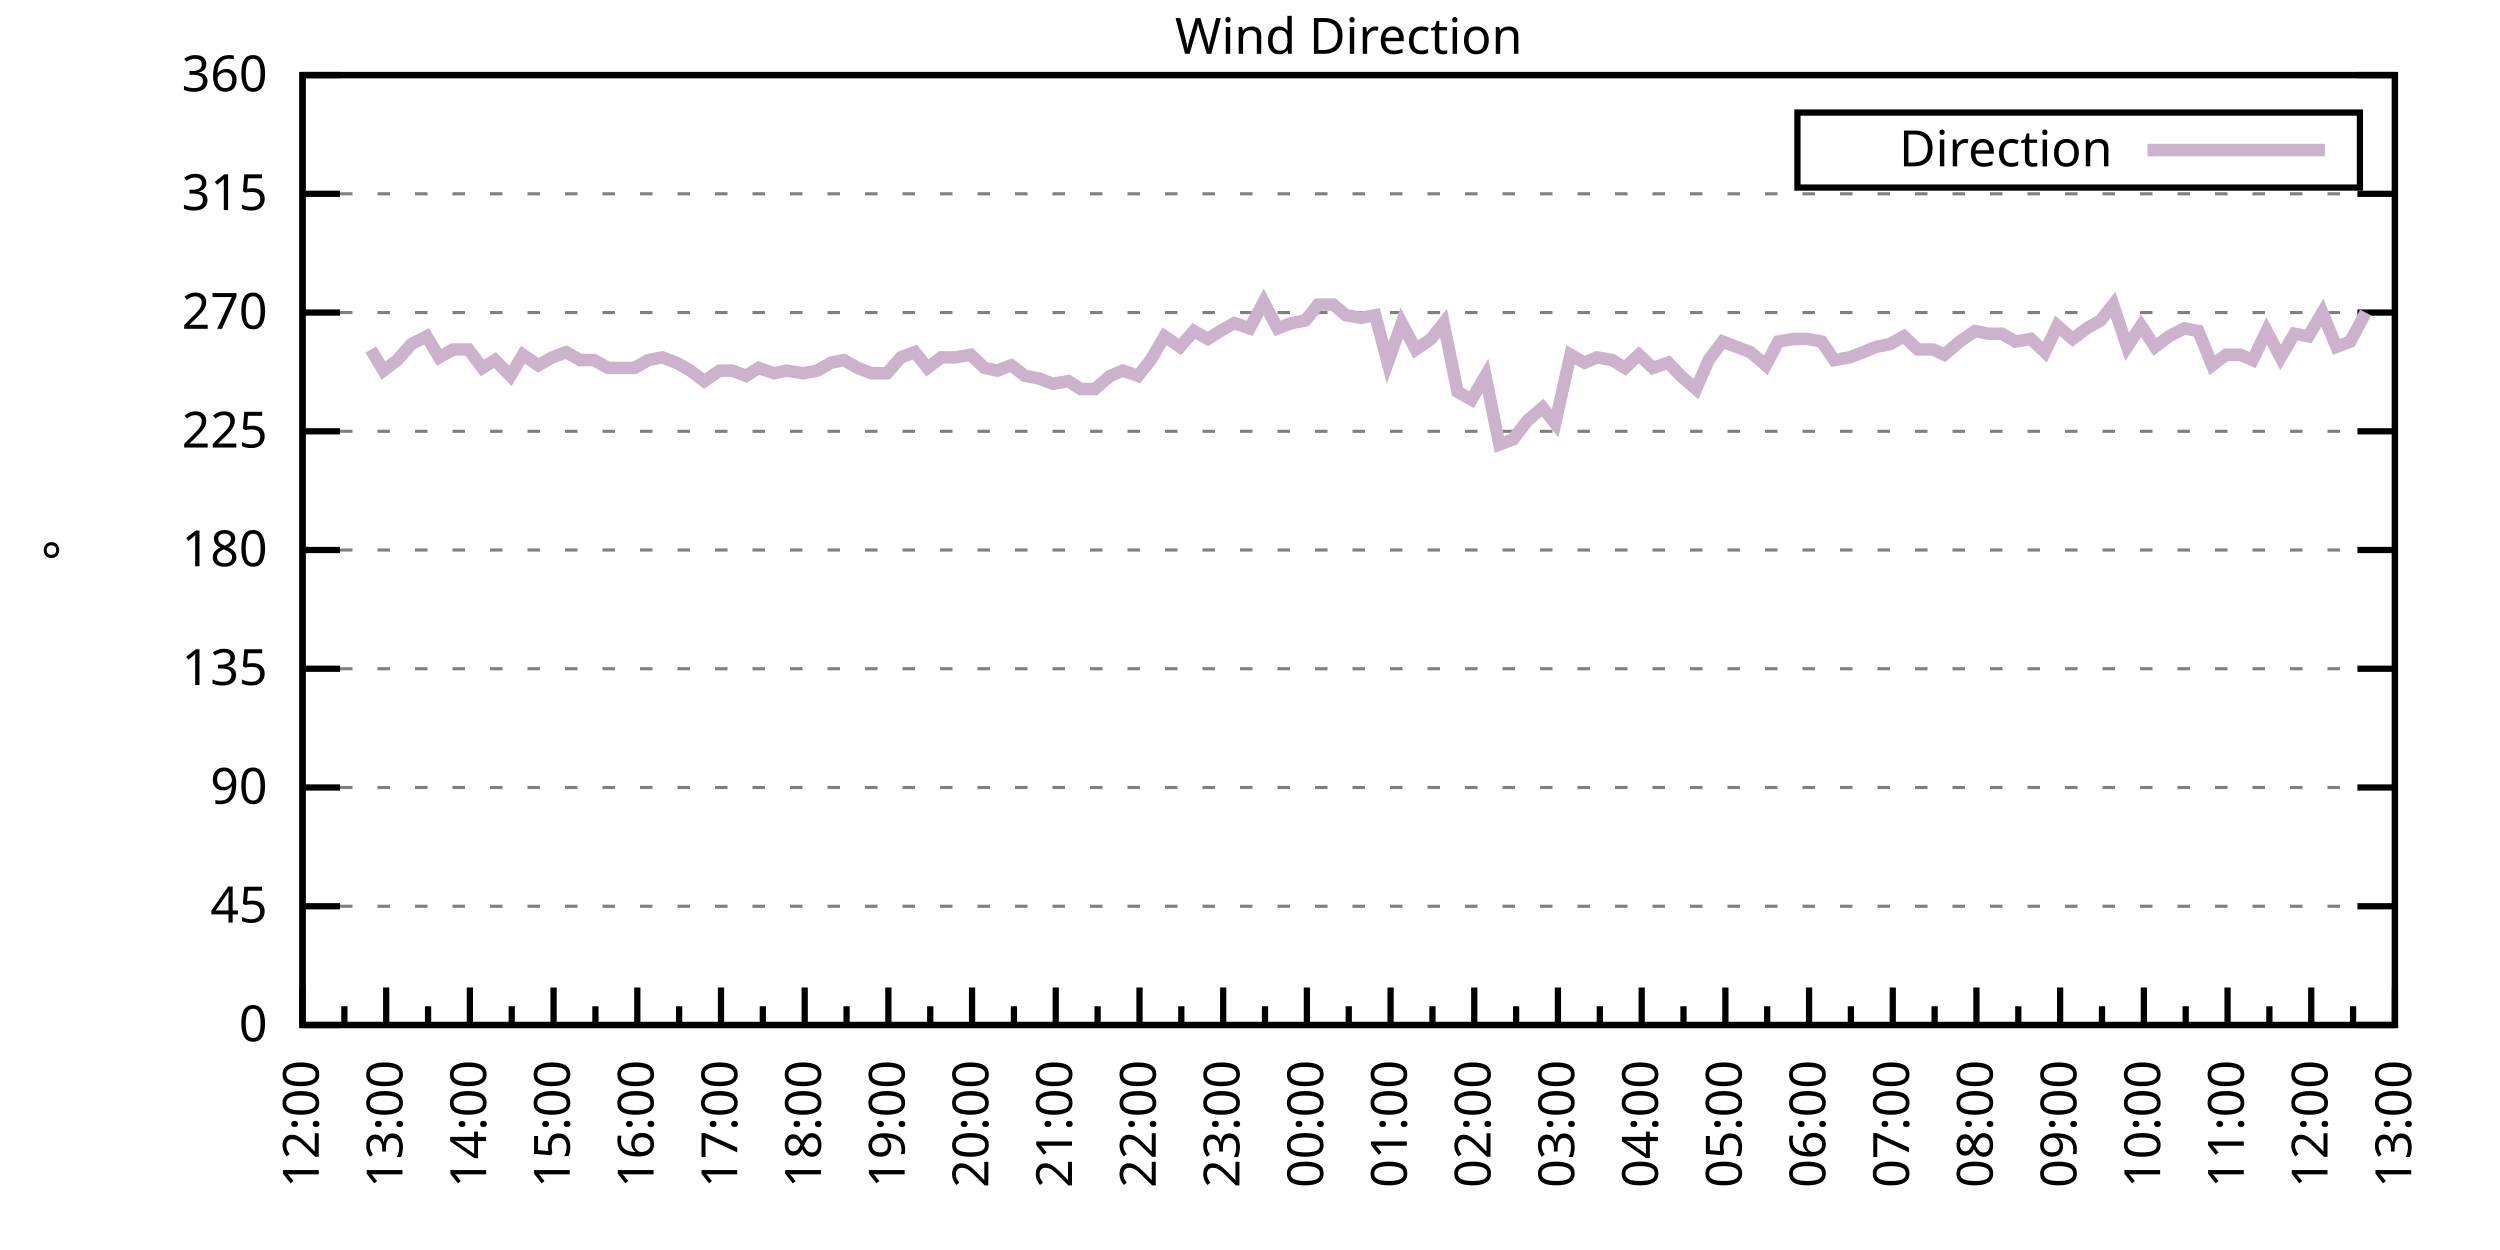
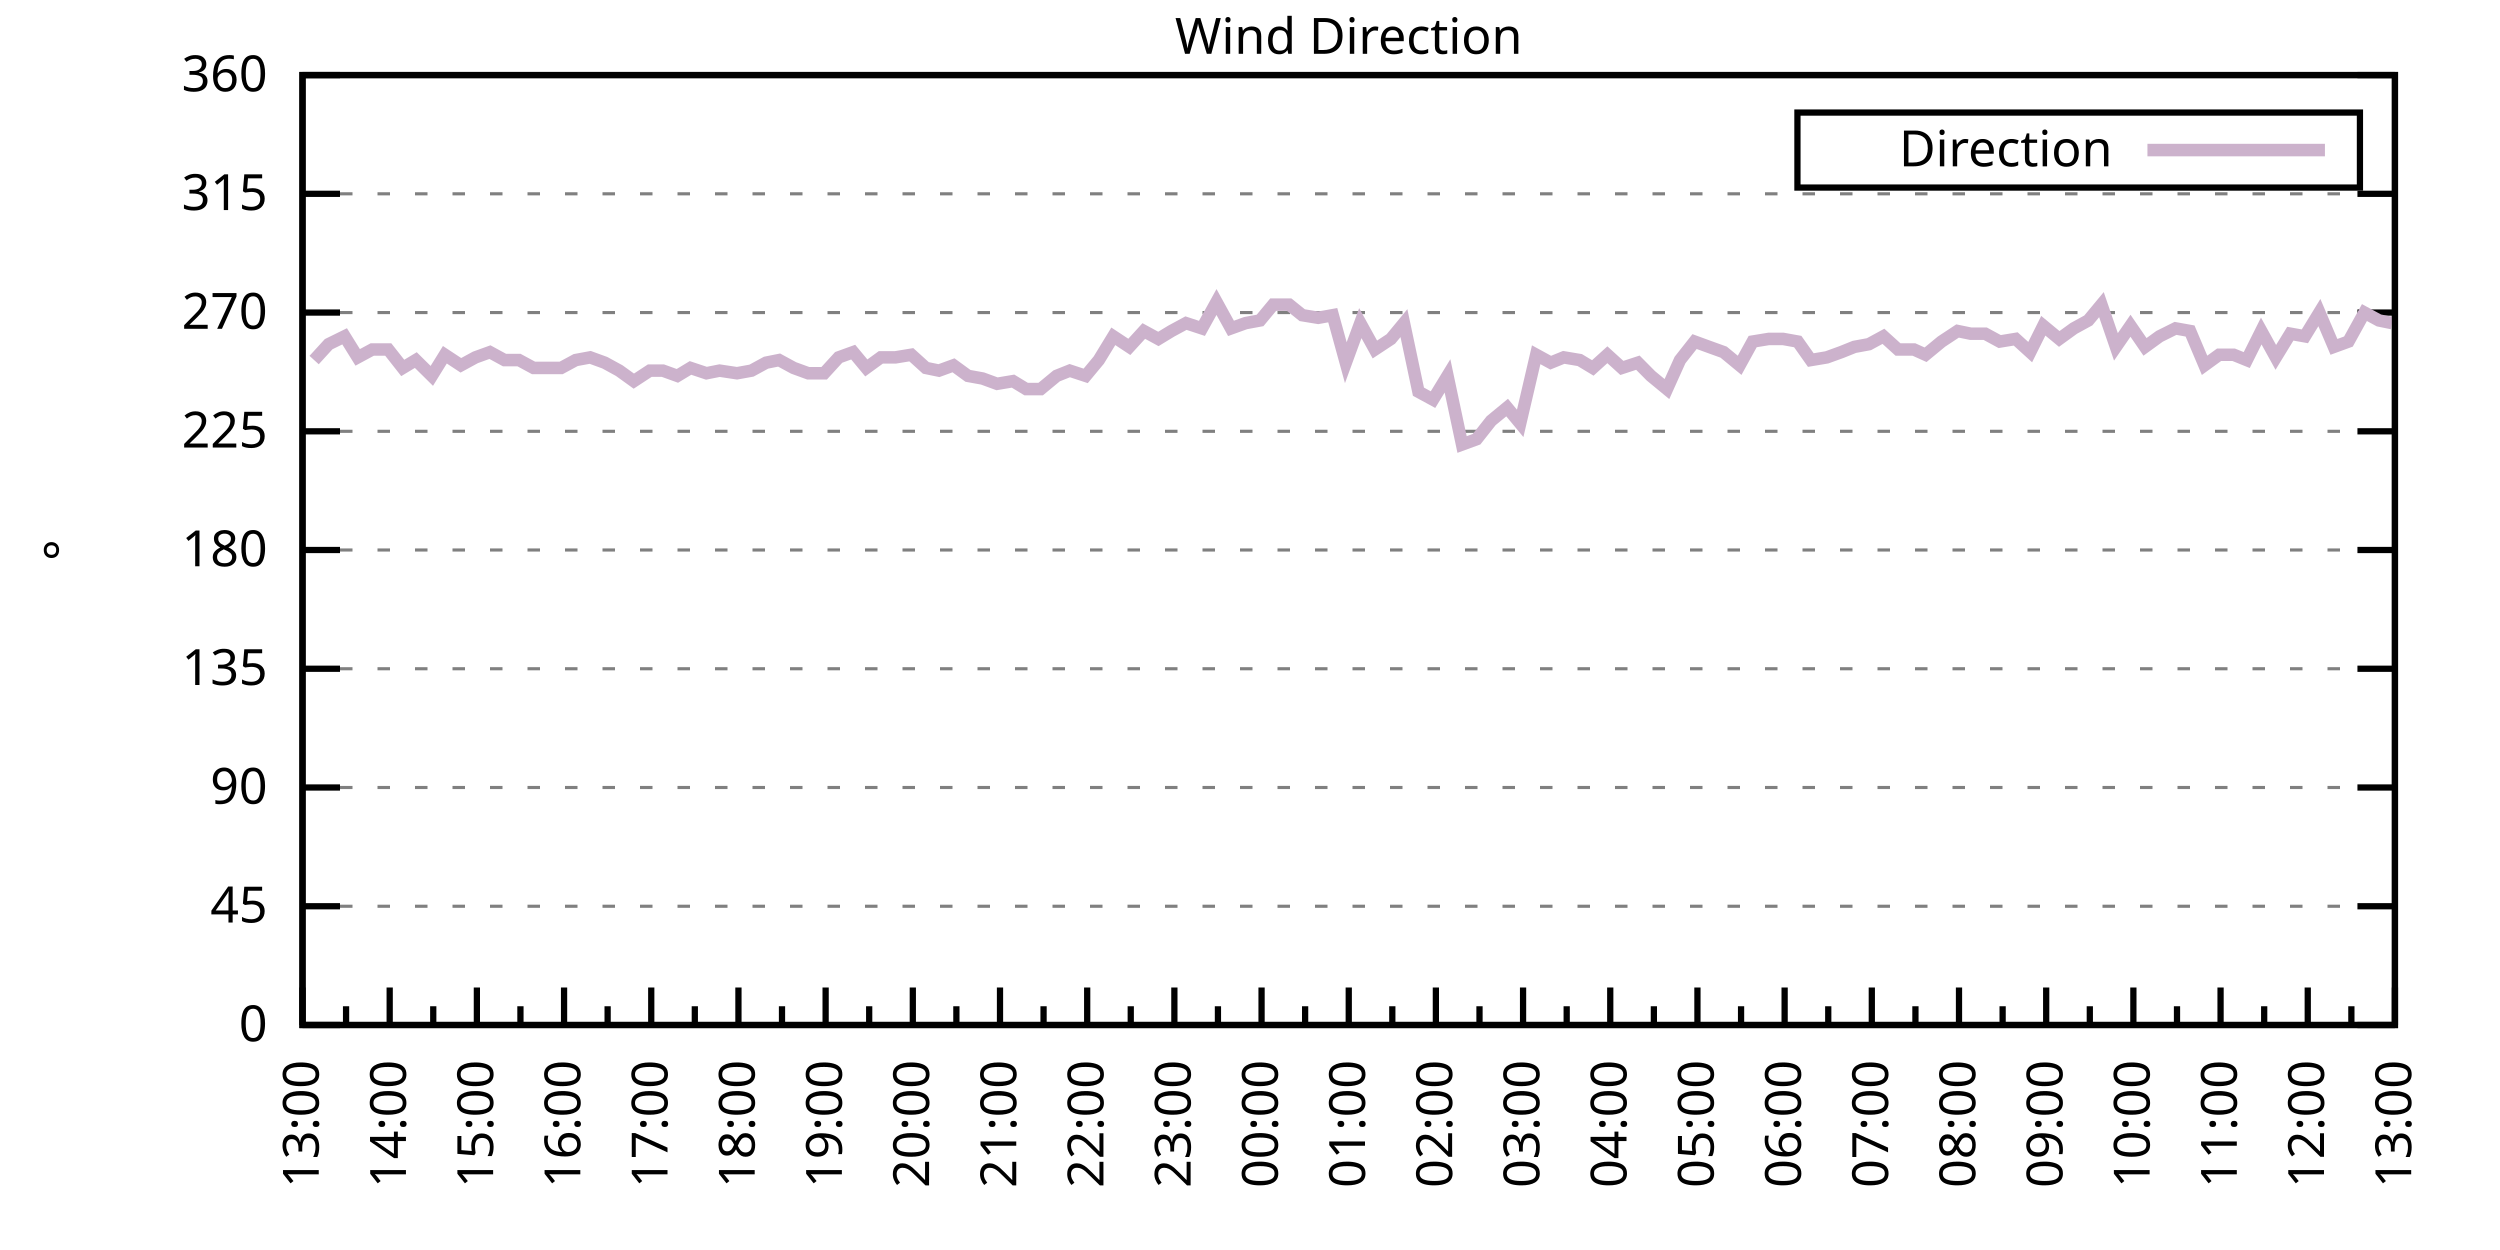
<svg xmlns="http://www.w3.org/2000/svg" xmlns:xlink="http://www.w3.org/1999/xlink" width="400" height="200" viewBox="0 0 400 200">
  <g id="gnuplot_canvas">
    <rect x="0" y="0" width="400" height="200" fill="none" />
    <defs>
      <circle id="gpDot" r="0.5" stroke-width="0.5" stroke="currentColor" />
      <path id="gpPt0" stroke-width="0.333" stroke="currentColor" d="M-1,0 h2 M0,-1 v2" />
      <path id="gpPt1" stroke-width="0.333" stroke="currentColor" d="M-1,-1 L1,1 M1,-1 L-1,1" />
      <path id="gpPt2" stroke-width="0.333" stroke="currentColor" d="M-1,0 L1,0 M0,-1 L0,1 M-1,-1 L1,1 M-1,1 L1,-1" />
      <rect id="gpPt3" stroke-width="0.333" stroke="currentColor" x="-1" y="-1" width="2" height="2" />
      <rect id="gpPt4" stroke-width="0.333" stroke="currentColor" fill="currentColor" x="-1" y="-1" width="2" height="2" />
      <circle id="gpPt5" stroke-width="0.333" stroke="currentColor" cx="0" cy="0" r="1" />
      <use xlink:href="#gpPt5" id="gpPt6" fill="currentColor" stroke="none" />
      <path id="gpPt7" stroke-width="0.333" stroke="currentColor" d="M0,-1.33 L-1.33,0.67 L1.33,0.67 z" />
      <use xlink:href="#gpPt7" id="gpPt8" fill="currentColor" stroke="none" />
      <use xlink:href="#gpPt7" id="gpPt9" stroke="currentColor" transform="rotate(180)" />
      <use xlink:href="#gpPt9" id="gpPt10" fill="currentColor" stroke="none" />
      <use xlink:href="#gpPt3" id="gpPt11" stroke="currentColor" transform="rotate(45)" />
      <use xlink:href="#gpPt11" id="gpPt12" fill="currentColor" stroke="none" />
      <path id="gpPt13" stroke-width="0.333" stroke="currentColor" d="M0,1.330 L1.265,0.411 L0.782,-1.067 L-0.782,-1.076 L-1.265,0.411 z" />
      <use xlink:href="#gpPt13" id="gpPt14" fill="currentColor" stroke="none" />
      <filter id="textbox" filterUnits="objectBoundingBox" x="0" y="0" height="1" width="1">
        <feFlood flood-color="white" flood-opacity="1" result="bgnd" />
        <feComposite in="SourceGraphic" in2="bgnd" operator="atop" />
      </filter>
      <filter id="greybox" filterUnits="objectBoundingBox" x="0" y="0" height="1" width="1">
        <feFlood flood-color="lightgrey" flood-opacity="1" result="grey" />
        <feComposite in="SourceGraphic" in2="grey" operator="atop" />
      </filter>
    </defs>
    <g fill="none" color="white" stroke="currentColor" stroke-width="1.00" stroke-linecap="butt" stroke-linejoin="miter">
</g>
    <g fill="none" color="black" stroke="currentColor" stroke-width="1.00" stroke-linecap="butt" stroke-linejoin="miter">
      <g stroke="none" shape-rendering="crispEdges">
        <polygon fill="rgb(255, 255, 255)" points="48.40,164.00 383.18,164.00 383.18,12.02 48.40,12.02 " />
      </g>
    </g>
    <g fill="none" color="black" stroke="currentColor" stroke-width="1.00" stroke-linecap="butt" stroke-linejoin="miter">
</g>
    <g fill="none" color="black" stroke="black" stroke-width="0.50" stroke-linecap="butt" stroke-linejoin="miter">
</g>
    <g fill="none" color="gray" stroke="currentColor" stroke-width="0.50" stroke-linecap="butt" stroke-linejoin="miter">
      <path stroke="gray" stroke-dasharray="2,4" class="gridline" d="M48.40,164.00 L383.19,164.00  " />
    </g>
    <g fill="none" color="gray" stroke="gray" stroke-width="1.00" stroke-linecap="butt" stroke-linejoin="miter">
</g>
    <g fill="none" color="black" stroke="currentColor" stroke-width="1.00" stroke-linecap="butt" stroke-linejoin="miter">
      <path stroke="black" d="M48.40,164.00 L54.40,164.00 M383.19,164.00 L377.19,164.00  " />
      <g transform="translate(42.80,166.60)" stroke="none" fill="black" font-family="Sans" font-size="8.00" text-anchor="end">
        <text>
          <tspan font-family="Sans"> 0</tspan>
        </text>
      </g>
    </g>
    <g fill="none" color="black" stroke="currentColor" stroke-width="1.00" stroke-linecap="butt" stroke-linejoin="miter">
</g>
    <g fill="none" color="black" stroke="black" stroke-width="0.50" stroke-linecap="butt" stroke-linejoin="miter">
</g>
    <g fill="none" color="gray" stroke="currentColor" stroke-width="0.50" stroke-linecap="butt" stroke-linejoin="miter">
      <path stroke="gray" stroke-dasharray="2,4" class="gridline" d="M48.40,145.00 L383.19,145.00  " />
    </g>
    <g fill="none" color="gray" stroke="gray" stroke-width="1.00" stroke-linecap="butt" stroke-linejoin="miter">
</g>
    <g fill="none" color="black" stroke="currentColor" stroke-width="1.00" stroke-linecap="butt" stroke-linejoin="miter">
      <path stroke="black" d="M48.40,145.00 L54.40,145.00 M383.19,145.00 L377.19,145.00  " />
      <g transform="translate(42.80,147.60)" stroke="none" fill="black" font-family="Sans" font-size="8.00" text-anchor="end">
        <text>
          <tspan font-family="Sans"> 45</tspan>
        </text>
      </g>
    </g>
    <g fill="none" color="black" stroke="currentColor" stroke-width="1.00" stroke-linecap="butt" stroke-linejoin="miter">
</g>
    <g fill="none" color="black" stroke="black" stroke-width="0.50" stroke-linecap="butt" stroke-linejoin="miter">
</g>
    <g fill="none" color="gray" stroke="currentColor" stroke-width="0.50" stroke-linecap="butt" stroke-linejoin="miter">
      <path stroke="gray" stroke-dasharray="2,4" class="gridline" d="M48.40,126.00 L383.19,126.00  " />
    </g>
    <g fill="none" color="gray" stroke="gray" stroke-width="1.00" stroke-linecap="butt" stroke-linejoin="miter">
</g>
    <g fill="none" color="black" stroke="currentColor" stroke-width="1.00" stroke-linecap="butt" stroke-linejoin="miter">
      <path stroke="black" d="M48.40,126.00 L54.40,126.00 M383.19,126.00 L377.19,126.00  " />
      <g transform="translate(42.80,128.60)" stroke="none" fill="black" font-family="Sans" font-size="8.00" text-anchor="end">
        <text>
          <tspan font-family="Sans"> 90</tspan>
        </text>
      </g>
    </g>
    <g fill="none" color="black" stroke="currentColor" stroke-width="1.00" stroke-linecap="butt" stroke-linejoin="miter">
</g>
    <g fill="none" color="black" stroke="black" stroke-width="0.50" stroke-linecap="butt" stroke-linejoin="miter">
</g>
    <g fill="none" color="gray" stroke="currentColor" stroke-width="0.50" stroke-linecap="butt" stroke-linejoin="miter">
      <path stroke="gray" stroke-dasharray="2,4" class="gridline" d="M48.40,107.00 L383.19,107.00  " />
    </g>
    <g fill="none" color="gray" stroke="gray" stroke-width="1.00" stroke-linecap="butt" stroke-linejoin="miter">
</g>
    <g fill="none" color="black" stroke="currentColor" stroke-width="1.00" stroke-linecap="butt" stroke-linejoin="miter">
      <path stroke="black" d="M48.40,107.00 L54.40,107.00 M383.19,107.00 L377.19,107.00  " />
      <g transform="translate(42.80,109.60)" stroke="none" fill="black" font-family="Sans" font-size="8.00" text-anchor="end">
        <text>
          <tspan font-family="Sans"> 135</tspan>
        </text>
      </g>
    </g>
    <g fill="none" color="black" stroke="currentColor" stroke-width="1.00" stroke-linecap="butt" stroke-linejoin="miter">
</g>
    <g fill="none" color="black" stroke="black" stroke-width="0.50" stroke-linecap="butt" stroke-linejoin="miter">
</g>
    <g fill="none" color="gray" stroke="currentColor" stroke-width="0.50" stroke-linecap="butt" stroke-linejoin="miter">
      <path stroke="gray" stroke-dasharray="2,4" class="gridline" d="M48.40,88.00 L383.19,88.00  " />
    </g>
    <g fill="none" color="gray" stroke="gray" stroke-width="1.00" stroke-linecap="butt" stroke-linejoin="miter">
</g>
    <g fill="none" color="black" stroke="currentColor" stroke-width="1.00" stroke-linecap="butt" stroke-linejoin="miter">
      <path stroke="black" d="M48.40,88.00 L54.40,88.00 M383.19,88.00 L377.19,88.00  " />
      <g transform="translate(42.80,90.60)" stroke="none" fill="black" font-family="Sans" font-size="8.00" text-anchor="end">
        <text>
          <tspan font-family="Sans"> 180</tspan>
        </text>
      </g>
    </g>
    <g fill="none" color="black" stroke="currentColor" stroke-width="1.00" stroke-linecap="butt" stroke-linejoin="miter">
</g>
    <g fill="none" color="black" stroke="black" stroke-width="0.50" stroke-linecap="butt" stroke-linejoin="miter">
</g>
    <g fill="none" color="gray" stroke="currentColor" stroke-width="0.50" stroke-linecap="butt" stroke-linejoin="miter">
      <path stroke="gray" stroke-dasharray="2,4" class="gridline" d="M48.40,69.01 L383.19,69.01  " />
    </g>
    <g fill="none" color="gray" stroke="gray" stroke-width="1.00" stroke-linecap="butt" stroke-linejoin="miter">
</g>
    <g fill="none" color="black" stroke="currentColor" stroke-width="1.00" stroke-linecap="butt" stroke-linejoin="miter">
      <path stroke="black" d="M48.40,69.01 L54.40,69.01 M383.19,69.01 L377.19,69.01  " />
      <g transform="translate(42.80,71.61)" stroke="none" fill="black" font-family="Sans" font-size="8.00" text-anchor="end">
        <text>
          <tspan font-family="Sans"> 225</tspan>
        </text>
      </g>
    </g>
    <g fill="none" color="black" stroke="currentColor" stroke-width="1.00" stroke-linecap="butt" stroke-linejoin="miter">
</g>
    <g fill="none" color="black" stroke="black" stroke-width="0.50" stroke-linecap="butt" stroke-linejoin="miter">
</g>
    <g fill="none" color="gray" stroke="currentColor" stroke-width="0.50" stroke-linecap="butt" stroke-linejoin="miter">
      <path stroke="gray" stroke-dasharray="2,4" class="gridline" d="M48.40,50.01 L383.19,50.01  " />
    </g>
    <g fill="none" color="gray" stroke="gray" stroke-width="1.00" stroke-linecap="butt" stroke-linejoin="miter">
</g>
    <g fill="none" color="black" stroke="currentColor" stroke-width="1.00" stroke-linecap="butt" stroke-linejoin="miter">
      <path stroke="black" d="M48.40,50.01 L54.40,50.01 M383.19,50.01 L377.19,50.01  " />
      <g transform="translate(42.80,52.61)" stroke="none" fill="black" font-family="Sans" font-size="8.00" text-anchor="end">
        <text>
          <tspan font-family="Sans"> 270</tspan>
        </text>
      </g>
    </g>
    <g fill="none" color="black" stroke="currentColor" stroke-width="1.00" stroke-linecap="butt" stroke-linejoin="miter">
</g>
    <g fill="none" color="black" stroke="black" stroke-width="0.50" stroke-linecap="butt" stroke-linejoin="miter">
</g>
    <g fill="none" color="gray" stroke="currentColor" stroke-width="0.50" stroke-linecap="butt" stroke-linejoin="miter">
      <path stroke="gray" stroke-dasharray="2,4" class="gridline" d="M48.40,31.01 L383.19,31.01  " />
    </g>
    <g fill="none" color="gray" stroke="gray" stroke-width="1.00" stroke-linecap="butt" stroke-linejoin="miter">
</g>
    <g fill="none" color="black" stroke="currentColor" stroke-width="1.00" stroke-linecap="butt" stroke-linejoin="miter">
      <path stroke="black" d="M48.40,31.01 L54.40,31.01 M383.19,31.01 L377.19,31.01  " />
      <g transform="translate(42.80,33.61)" stroke="none" fill="black" font-family="Sans" font-size="8.00" text-anchor="end">
        <text>
          <tspan font-family="Sans"> 315</tspan>
        </text>
      </g>
    </g>
    <g fill="none" color="black" stroke="currentColor" stroke-width="1.00" stroke-linecap="butt" stroke-linejoin="miter">
</g>
    <g fill="none" color="black" stroke="black" stroke-width="0.50" stroke-linecap="butt" stroke-linejoin="miter">
</g>
    <g fill="none" color="gray" stroke="currentColor" stroke-width="0.50" stroke-linecap="butt" stroke-linejoin="miter">
      <path stroke="gray" stroke-dasharray="2,4" class="gridline" d="M48.40,12.01 L383.19,12.01  " />
    </g>
    <g fill="none" color="gray" stroke="gray" stroke-width="1.00" stroke-linecap="butt" stroke-linejoin="miter">
</g>
    <g fill="none" color="black" stroke="currentColor" stroke-width="1.00" stroke-linecap="butt" stroke-linejoin="miter">
      <path stroke="black" d="M48.40,12.01 L54.40,12.01 M383.19,12.01 L377.19,12.01  " />
      <g transform="translate(42.80,14.61)" stroke="none" fill="black" font-family="Sans" font-size="8.00" text-anchor="end">
        <text>
          <tspan font-family="Sans"> 360</tspan>
        </text>
      </g>
    </g>
    <g fill="none" color="black" stroke="currentColor" stroke-width="1.00" stroke-linecap="butt" stroke-linejoin="miter">
      <path stroke="black" d="M48.40,164.00 L48.40,158.00  " />
      <g transform="translate(51.00,169.60) rotate(270)" stroke="none" fill="black" font-family="Sans" font-size="8.00" text-anchor="end">
        <text>
+           <tspan font-family="Sans">13:00</tspan>
+         </text>
+       </g>
+     </g>
+     <g fill="none" color="black" stroke="currentColor" stroke-width="1.00" stroke-linecap="butt" stroke-linejoin="miter">
+       <path stroke="black" d="M55.37,164.00 L55.37,161.00 M62.35,164.00 L62.35,158.00  " />
+       <g transform="translate(64.95,169.60) rotate(270)" stroke="none" fill="black" font-family="Sans" font-size="8.00" text-anchor="end">
+         <text>
+           <tspan font-family="Sans">14:00</tspan>
+         </text>
+       </g>
+     </g>
+     <g fill="none" color="black" stroke="currentColor" stroke-width="1.00" stroke-linecap="butt" stroke-linejoin="miter">
+       <path stroke="black" d="M69.32,164.00 L69.32,161.00 M76.30,164.00 L76.30,158.00  " />
+       <g transform="translate(78.90,169.60) rotate(270)" stroke="none" fill="black" font-family="Sans" font-size="8.00" text-anchor="end">
+         <text>
+           <tspan font-family="Sans">15:00</tspan>
+         </text>
+       </g>
+     </g>
+     <g fill="none" color="black" stroke="currentColor" stroke-width="1.00" stroke-linecap="butt" stroke-linejoin="miter">
+       <path stroke="black" d="M83.27,164.00 L83.27,161.00 M90.25,164.00 L90.25,158.00  " />
+       <g transform="translate(92.85,169.60) rotate(270)" stroke="none" fill="black" font-family="Sans" font-size="8.00" text-anchor="end">
+         <text>
+           <tspan font-family="Sans">16:00</tspan>
+         </text>
+       </g>
+     </g>
+     <g fill="none" color="black" stroke="currentColor" stroke-width="1.00" stroke-linecap="butt" stroke-linejoin="miter">
+       <path stroke="black" d="M97.22,164.00 L97.22,161.00 M104.20,164.00 L104.20,158.00  " />
+       <g transform="translate(106.80,169.60) rotate(270)" stroke="none" fill="black" font-family="Sans" font-size="8.00" text-anchor="end">
+         <text>
+           <tspan font-family="Sans">17:00</tspan>
+         </text>
+       </g>
+     </g>
+     <g fill="none" color="black" stroke="currentColor" stroke-width="1.00" stroke-linecap="butt" stroke-linejoin="miter">
+       <path stroke="black" d="M111.17,164.00 L111.17,161.00 M118.15,164.00 L118.15,158.00  " />
+       <g transform="translate(120.75,169.60) rotate(270)" stroke="none" fill="black" font-family="Sans" font-size="8.00" text-anchor="end">
+         <text>
+           <tspan font-family="Sans">18:00</tspan>
+         </text>
+       </g>
+     </g>
+     <g fill="none" color="black" stroke="currentColor" stroke-width="1.00" stroke-linecap="butt" stroke-linejoin="miter">
+       <path stroke="black" d="M125.12,164.00 L125.12,161.00 M132.10,164.00 L132.10,158.00  " />
+       <g transform="translate(134.70,169.60) rotate(270)" stroke="none" fill="black" font-family="Sans" font-size="8.00" text-anchor="end">
+         <text>
+           <tspan font-family="Sans">19:00</tspan>
+         </text>
+       </g>
+     </g>
+     <g fill="none" color="black" stroke="currentColor" stroke-width="1.00" stroke-linecap="butt" stroke-linejoin="miter">
+       <path stroke="black" d="M139.07,164.00 L139.07,161.00 M146.05,164.00 L146.05,158.00  " />
+       <g transform="translate(148.65,169.60) rotate(270)" stroke="none" fill="black" font-family="Sans" font-size="8.00" text-anchor="end">
+         <text>
+           <tspan font-family="Sans">20:00</tspan>
+         </text>
+       </g>
+     </g>
+     <g fill="none" color="black" stroke="currentColor" stroke-width="1.00" stroke-linecap="butt" stroke-linejoin="miter">
+       <path stroke="black" d="M153.02,164.00 L153.02,161.00 M160.00,164.00 L160.00,158.00  " />
+       <g transform="translate(162.60,169.60) rotate(270)" stroke="none" fill="black" font-family="Sans" font-size="8.00" text-anchor="end">
+         <text>
+           <tspan font-family="Sans">21:00</tspan>
+         </text>
+       </g>
+     </g>
+     <g fill="none" color="black" stroke="currentColor" stroke-width="1.00" stroke-linecap="butt" stroke-linejoin="miter">
+       <path stroke="black" d="M166.97,164.00 L166.97,161.00 M173.95,164.00 L173.95,158.00  " />
+       <g transform="translate(176.55,169.60) rotate(270)" stroke="none" fill="black" font-family="Sans" font-size="8.00" text-anchor="end">
+         <text>
+           <tspan font-family="Sans">22:00</tspan>
+         </text>
+       </g>
+     </g>
+     <g fill="none" color="black" stroke="currentColor" stroke-width="1.00" stroke-linecap="butt" stroke-linejoin="miter">
+       <path stroke="black" d="M180.92,164.00 L180.92,161.00 M187.90,164.00 L187.90,158.00  " />
+       <g transform="translate(190.50,169.60) rotate(270)" stroke="none" fill="black" font-family="Sans" font-size="8.00" text-anchor="end">
+         <text>
+           <tspan font-family="Sans">23:00</tspan>
+         </text>
+       </g>
+     </g>
+     <g fill="none" color="black" stroke="currentColor" stroke-width="1.00" stroke-linecap="butt" stroke-linejoin="miter">
+       <path stroke="black" d="M194.87,164.00 L194.87,161.00 M201.85,164.00 L201.85,158.00  " />
+       <g transform="translate(204.45,169.60) rotate(270)" stroke="none" fill="black" font-family="Sans" font-size="8.00" text-anchor="end">
+         <text>
+           <tspan font-family="Sans">00:00</tspan>
+         </text>
+       </g>
+     </g>
+     <g fill="none" color="black" stroke="currentColor" stroke-width="1.00" stroke-linecap="butt" stroke-linejoin="miter">
+       <path stroke="black" d="M208.82,164.00 L208.82,161.00 M215.80,164.00 L215.80,158.00  " />
+       <g transform="translate(218.40,169.60) rotate(270)" stroke="none" fill="black" font-family="Sans" font-size="8.00" text-anchor="end">
+         <text>
+           <tspan font-family="Sans">01:00</tspan>
+         </text>
+       </g>
+     </g>
+     <g fill="none" color="black" stroke="currentColor" stroke-width="1.00" stroke-linecap="butt" stroke-linejoin="miter">
+       <path stroke="black" d="M222.77,164.00 L222.77,161.00 M229.74,164.00 L229.74,158.00  " />
+       <g transform="translate(232.34,169.60) rotate(270)" stroke="none" fill="black" font-family="Sans" font-size="8.00" text-anchor="end">
+         <text>
+           <tspan font-family="Sans">02:00</tspan>
+         </text>
+       </g>
+     </g>
+     <g fill="none" color="black" stroke="currentColor" stroke-width="1.00" stroke-linecap="butt" stroke-linejoin="miter">
+       <path stroke="black" d="M236.72,164.00 L236.72,161.00 M243.69,164.00 L243.69,158.00  " />
+       <g transform="translate(246.29,169.60) rotate(270)" stroke="none" fill="black" font-family="Sans" font-size="8.00" text-anchor="end">
+         <text>
+           <tspan font-family="Sans">03:00</tspan>
+         </text>
+       </g>
+     </g>
+     <g fill="none" color="black" stroke="currentColor" stroke-width="1.00" stroke-linecap="butt" stroke-linejoin="miter">
+       <path stroke="black" d="M250.67,164.00 L250.67,161.00 M257.64,164.00 L257.64,158.00  " />
+       <g transform="translate(260.24,169.60) rotate(270)" stroke="none" fill="black" font-family="Sans" font-size="8.00" text-anchor="end">
+         <text>
+           <tspan font-family="Sans">04:00</tspan>
+         </text>
+       </g>
+     </g>
+     <g fill="none" color="black" stroke="currentColor" stroke-width="1.00" stroke-linecap="butt" stroke-linejoin="miter">
+       <path stroke="black" d="M264.62,164.00 L264.62,161.00 M271.59,164.00 L271.59,158.00  " />
+       <g transform="translate(274.19,169.60) rotate(270)" stroke="none" fill="black" font-family="Sans" font-size="8.00" text-anchor="end">
+         <text>
+           <tspan font-family="Sans">05:00</tspan>
+         </text>
+       </g>
+     </g>
+     <g fill="none" color="black" stroke="currentColor" stroke-width="1.00" stroke-linecap="butt" stroke-linejoin="miter">
+       <path stroke="black" d="M278.57,164.00 L278.57,161.00 M285.54,164.00 L285.54,158.00  " />
+       <g transform="translate(288.14,169.60) rotate(270)" stroke="none" fill="black" font-family="Sans" font-size="8.00" text-anchor="end">
+         <text>
+           <tspan font-family="Sans">06:00</tspan>
+         </text>
+       </g>
+     </g>
+     <g fill="none" color="black" stroke="currentColor" stroke-width="1.00" stroke-linecap="butt" stroke-linejoin="miter">
+       <path stroke="black" d="M292.52,164.00 L292.52,161.00 M299.49,164.00 L299.49,158.00  " />
+       <g transform="translate(302.09,169.60) rotate(270)" stroke="none" fill="black" font-family="Sans" font-size="8.00" text-anchor="end">
+         <text>
+           <tspan font-family="Sans">07:00</tspan>
+         </text>
+       </g>
+     </g>
+     <g fill="none" color="black" stroke="currentColor" stroke-width="1.00" stroke-linecap="butt" stroke-linejoin="miter">
+       <path stroke="black" d="M306.47,164.00 L306.47,161.00 M313.44,164.00 L313.44,158.00  " />
+       <g transform="translate(316.04,169.60) rotate(270)" stroke="none" fill="black" font-family="Sans" font-size="8.00" text-anchor="end">
+         <text>
+           <tspan font-family="Sans">08:00</tspan>
+         </text>
+       </g>
+     </g>
+     <g fill="none" color="black" stroke="currentColor" stroke-width="1.00" stroke-linecap="butt" stroke-linejoin="miter">
+       <path stroke="black" d="M320.42,164.00 L320.42,161.00 M327.39,164.00 L327.39,158.00  " />
+       <g transform="translate(329.99,169.60) rotate(270)" stroke="none" fill="black" font-family="Sans" font-size="8.00" text-anchor="end">
+         <text>
+           <tspan font-family="Sans">09:00</tspan>
+         </text>
+       </g>
+     </g>
+     <g fill="none" color="black" stroke="currentColor" stroke-width="1.00" stroke-linecap="butt" stroke-linejoin="miter">
+       <path stroke="black" d="M334.37,164.00 L334.37,161.00 M341.34,164.00 L341.34,158.00  " />
+       <g transform="translate(343.94,169.60) rotate(270)" stroke="none" fill="black" font-family="Sans" font-size="8.00" text-anchor="end">
+         <text>
+           <tspan font-family="Sans">10:00</tspan>
+         </text>
+       </g>
+     </g>
+     <g fill="none" color="black" stroke="currentColor" stroke-width="1.00" stroke-linecap="butt" stroke-linejoin="miter">
+       <path stroke="black" d="M348.32,164.00 L348.32,161.00 M355.29,164.00 L355.29,158.00  " />
+       <g transform="translate(357.89,169.60) rotate(270)" stroke="none" fill="black" font-family="Sans" font-size="8.00" text-anchor="end">
+         <text>
+           <tspan font-family="Sans">11:00</tspan>
+         </text>
+       </g>
+     </g>
+     <g fill="none" color="black" stroke="currentColor" stroke-width="1.00" stroke-linecap="butt" stroke-linejoin="miter">
+       <path stroke="black" d="M362.27,164.00 L362.27,161.00 M369.24,164.00 L369.24,158.00  " />
+       <g transform="translate(371.84,169.60) rotate(270)" stroke="none" fill="black" font-family="Sans" font-size="8.00" text-anchor="end">
+         <text>
          <tspan font-family="Sans">12:00</tspan>
        </text>
      </g>
    </g>
    <g fill="none" color="black" stroke="currentColor" stroke-width="1.00" stroke-linecap="butt" stroke-linejoin="miter">
-       <path stroke="black" d="M55.10,164.00 L55.10,161.00 M61.79,164.00 L61.79,158.00  " />
-       <g transform="translate(64.39,169.60) rotate(270)" stroke="none" fill="black" font-family="Sans" font-size="8.00" text-anchor="end">
-         <text>
-           <tspan font-family="Sans">13:00</tspan>
-         </text>
-       </g>
-     </g>
-     <g fill="none" color="black" stroke="currentColor" stroke-width="1.00" stroke-linecap="butt" stroke-linejoin="miter">
-       <path stroke="black" d="M68.49,164.00 L68.49,161.00 M75.18,164.00 L75.18,158.00  " />
-       <g transform="translate(77.78,169.60) rotate(270)" stroke="none" fill="black" font-family="Sans" font-size="8.00" text-anchor="end">
-         <text>
-           <tspan font-family="Sans">14:00</tspan>
-         </text>
-       </g>
-     </g>
-     <g fill="none" color="black" stroke="currentColor" stroke-width="1.00" stroke-linecap="butt" stroke-linejoin="miter">
-       <path stroke="black" d="M81.88,164.00 L81.88,161.00 M88.57,164.00 L88.57,158.00  " />
-       <g transform="translate(91.17,169.60) rotate(270)" stroke="none" fill="black" font-family="Sans" font-size="8.00" text-anchor="end">
-         <text>
-           <tspan font-family="Sans">15:00</tspan>
-         </text>
-       </g>
-     </g>
-     <g fill="none" color="black" stroke="currentColor" stroke-width="1.00" stroke-linecap="butt" stroke-linejoin="miter">
-       <path stroke="black" d="M95.27,164.00 L95.27,161.00 M101.97,164.00 L101.97,158.00  " />
-       <g transform="translate(104.57,169.60) rotate(270)" stroke="none" fill="black" font-family="Sans" font-size="8.00" text-anchor="end">
-         <text>
-           <tspan font-family="Sans">16:00</tspan>
-         </text>
-       </g>
-     </g>
-     <g fill="none" color="black" stroke="currentColor" stroke-width="1.00" stroke-linecap="butt" stroke-linejoin="miter">
-       <path stroke="black" d="M108.66,164.00 L108.66,161.00 M115.36,164.00 L115.36,158.00  " />
-       <g transform="translate(117.96,169.60) rotate(270)" stroke="none" fill="black" font-family="Sans" font-size="8.00" text-anchor="end">
-         <text>
-           <tspan font-family="Sans">17:00</tspan>
-         </text>
-       </g>
-     </g>
-     <g fill="none" color="black" stroke="currentColor" stroke-width="1.00" stroke-linecap="butt" stroke-linejoin="miter">
-       <path stroke="black" d="M122.05,164.00 L122.05,161.00 M128.75,164.00 L128.75,158.00  " />
-       <g transform="translate(131.35,169.60) rotate(270)" stroke="none" fill="black" font-family="Sans" font-size="8.00" text-anchor="end">
-         <text>
-           <tspan font-family="Sans">18:00</tspan>
-         </text>
-       </g>
-     </g>
-     <g fill="none" color="black" stroke="currentColor" stroke-width="1.00" stroke-linecap="butt" stroke-linejoin="miter">
-       <path stroke="black" d="M135.45,164.00 L135.45,161.00 M142.14,164.00 L142.14,158.00  " />
-       <g transform="translate(144.74,169.60) rotate(270)" stroke="none" fill="black" font-family="Sans" font-size="8.00" text-anchor="end">
-         <text>
-           <tspan font-family="Sans">19:00</tspan>
-         </text>
-       </g>
-     </g>
-     <g fill="none" color="black" stroke="currentColor" stroke-width="1.00" stroke-linecap="butt" stroke-linejoin="miter">
-       <path stroke="black" d="M148.84,164.00 L148.84,161.00 M155.53,164.00 L155.53,158.00  " />
-       <g transform="translate(158.13,169.60) rotate(270)" stroke="none" fill="black" font-family="Sans" font-size="8.00" text-anchor="end">
-         <text>
-           <tspan font-family="Sans">20:00</tspan>
-         </text>
-       </g>
-     </g>
-     <g fill="none" color="black" stroke="currentColor" stroke-width="1.00" stroke-linecap="butt" stroke-linejoin="miter">
-       <path stroke="black" d="M162.23,164.00 L162.23,161.00 M168.92,164.00 L168.92,158.00  " />
-       <g transform="translate(171.52,169.60) rotate(270)" stroke="none" fill="black" font-family="Sans" font-size="8.00" text-anchor="end">
-         <text>
-           <tspan font-family="Sans">21:00</tspan>
-         </text>
-       </g>
-     </g>
-     <g fill="none" color="black" stroke="currentColor" stroke-width="1.00" stroke-linecap="butt" stroke-linejoin="miter">
-       <path stroke="black" d="M175.62,164.00 L175.62,161.00 M182.32,164.00 L182.32,158.00  " />
-       <g transform="translate(184.92,169.60) rotate(270)" stroke="none" fill="black" font-family="Sans" font-size="8.00" text-anchor="end">
-         <text>
-           <tspan font-family="Sans">22:00</tspan>
-         </text>
-       </g>
-     </g>
-     <g fill="none" color="black" stroke="currentColor" stroke-width="1.00" stroke-linecap="butt" stroke-linejoin="miter">
-       <path stroke="black" d="M189.01,164.00 L189.01,161.00 M195.71,164.00 L195.71,158.00  " />
-       <g transform="translate(198.31,169.60) rotate(270)" stroke="none" fill="black" font-family="Sans" font-size="8.00" text-anchor="end">
-         <text>
-           <tspan font-family="Sans">23:00</tspan>
-         </text>
-       </g>
-     </g>
-     <g fill="none" color="black" stroke="currentColor" stroke-width="1.00" stroke-linecap="butt" stroke-linejoin="miter">
-       <path stroke="black" d="M202.40,164.00 L202.40,161.00 M209.10,164.00 L209.10,158.00  " />
-       <g transform="translate(211.70,169.60) rotate(270)" stroke="none" fill="black" font-family="Sans" font-size="8.00" text-anchor="end">
-         <text>
-           <tspan font-family="Sans">00:00</tspan>
-         </text>
-       </g>
-     </g>
-     <g fill="none" color="black" stroke="currentColor" stroke-width="1.00" stroke-linecap="butt" stroke-linejoin="miter">
-       <path stroke="black" d="M215.80,164.00 L215.80,161.00 M222.49,164.00 L222.49,158.00  " />
-       <g transform="translate(225.09,169.60) rotate(270)" stroke="none" fill="black" font-family="Sans" font-size="8.00" text-anchor="end">
-         <text>
-           <tspan font-family="Sans">01:00</tspan>
-         </text>
-       </g>
-     </g>
-     <g fill="none" color="black" stroke="currentColor" stroke-width="1.00" stroke-linecap="butt" stroke-linejoin="miter">
-       <path stroke="black" d="M229.19,164.00 L229.19,161.00 M235.88,164.00 L235.88,158.00  " />
-       <g transform="translate(238.48,169.60) rotate(270)" stroke="none" fill="black" font-family="Sans" font-size="8.00" text-anchor="end">
-         <text>
-           <tspan font-family="Sans">02:00</tspan>
-         </text>
-       </g>
-     </g>
-     <g fill="none" color="black" stroke="currentColor" stroke-width="1.00" stroke-linecap="butt" stroke-linejoin="miter">
-       <path stroke="black" d="M242.58,164.00 L242.58,161.00 M249.27,164.00 L249.27,158.00  " />
-       <g transform="translate(251.87,169.60) rotate(270)" stroke="none" fill="black" font-family="Sans" font-size="8.00" text-anchor="end">
-         <text>
-           <tspan font-family="Sans">03:00</tspan>
-         </text>
-       </g>
-     </g>
-     <g fill="none" color="black" stroke="currentColor" stroke-width="1.00" stroke-linecap="butt" stroke-linejoin="miter">
-       <path stroke="black" d="M255.97,164.00 L255.97,161.00 M262.67,164.00 L262.67,158.00  " />
-       <g transform="translate(265.27,169.60) rotate(270)" stroke="none" fill="black" font-family="Sans" font-size="8.00" text-anchor="end">
-         <text>
-           <tspan font-family="Sans">04:00</tspan>
-         </text>
-       </g>
-     </g>
-     <g fill="none" color="black" stroke="currentColor" stroke-width="1.00" stroke-linecap="butt" stroke-linejoin="miter">
-       <path stroke="black" d="M269.36,164.00 L269.36,161.00 M276.06,164.00 L276.06,158.00  " />
-       <g transform="translate(278.66,169.60) rotate(270)" stroke="none" fill="black" font-family="Sans" font-size="8.00" text-anchor="end">
-         <text>
-           <tspan font-family="Sans">05:00</tspan>
-         </text>
-       </g>
-     </g>
-     <g fill="none" color="black" stroke="currentColor" stroke-width="1.00" stroke-linecap="butt" stroke-linejoin="miter">
-       <path stroke="black" d="M282.75,164.00 L282.75,161.00 M289.45,164.00 L289.45,158.00  " />
-       <g transform="translate(292.05,169.60) rotate(270)" stroke="none" fill="black" font-family="Sans" font-size="8.00" text-anchor="end">
-         <text>
-           <tspan font-family="Sans">06:00</tspan>
-         </text>
-       </g>
-     </g>
-     <g fill="none" color="black" stroke="currentColor" stroke-width="1.00" stroke-linecap="butt" stroke-linejoin="miter">
-       <path stroke="black" d="M296.14,164.00 L296.14,161.00 M302.84,164.00 L302.84,158.00  " />
-       <g transform="translate(305.44,169.60) rotate(270)" stroke="none" fill="black" font-family="Sans" font-size="8.00" text-anchor="end">
-         <text>
-           <tspan font-family="Sans">07:00</tspan>
-         </text>
-       </g>
-     </g>
-     <g fill="none" color="black" stroke="currentColor" stroke-width="1.00" stroke-linecap="butt" stroke-linejoin="miter">
-       <path stroke="black" d="M309.54,164.00 L309.54,161.00 M316.23,164.00 L316.23,158.00  " />
-       <g transform="translate(318.83,169.60) rotate(270)" stroke="none" fill="black" font-family="Sans" font-size="8.00" text-anchor="end">
-         <text>
-           <tspan font-family="Sans">08:00</tspan>
-         </text>
-       </g>
-     </g>
-     <g fill="none" color="black" stroke="currentColor" stroke-width="1.00" stroke-linecap="butt" stroke-linejoin="miter">
-       <path stroke="black" d="M322.93,164.00 L322.93,161.00 M329.62,164.00 L329.62,158.00  " />
-       <g transform="translate(332.22,169.60) rotate(270)" stroke="none" fill="black" font-family="Sans" font-size="8.00" text-anchor="end">
-         <text>
-           <tspan font-family="Sans">09:00</tspan>
-         </text>
-       </g>
-     </g>
-     <g fill="none" color="black" stroke="currentColor" stroke-width="1.00" stroke-linecap="butt" stroke-linejoin="miter">
-       <path stroke="black" d="M336.32,164.00 L336.32,161.00 M343.02,164.00 L343.02,158.00  " />
-       <g transform="translate(345.62,169.60) rotate(270)" stroke="none" fill="black" font-family="Sans" font-size="8.00" text-anchor="end">
-         <text>
-           <tspan font-family="Sans">10:00</tspan>
-         </text>
-       </g>
-     </g>
-     <g fill="none" color="black" stroke="currentColor" stroke-width="1.00" stroke-linecap="butt" stroke-linejoin="miter">
-       <path stroke="black" d="M349.71,164.00 L349.71,161.00 M356.41,164.00 L356.41,158.00  " />
-       <g transform="translate(359.01,169.60) rotate(270)" stroke="none" fill="black" font-family="Sans" font-size="8.00" text-anchor="end">
-         <text>
-           <tspan font-family="Sans">11:00</tspan>
-         </text>
-       </g>
-     </g>
-     <g fill="none" color="black" stroke="currentColor" stroke-width="1.00" stroke-linecap="butt" stroke-linejoin="miter">
-       <path stroke="black" d="M363.10,164.00 L363.10,161.00 M369.80,164.00 L369.80,158.00  " />
-       <g transform="translate(372.40,169.60) rotate(270)" stroke="none" fill="black" font-family="Sans" font-size="8.00" text-anchor="end">
-         <text>
-           <tspan font-family="Sans">12:00</tspan>
-         </text>
-       </g>
-     </g>
-     <g fill="none" color="black" stroke="currentColor" stroke-width="1.00" stroke-linecap="butt" stroke-linejoin="miter">
-       <path stroke="black" d="M376.49,164.00 L376.49,161.00 M383.19,164.00 L383.19,158.00  " />
+       <path stroke="black" d="M376.22,164.00 L376.22,161.00 M383.19,164.00 L383.19,158.00  " />
      <g transform="translate(385.79,169.60) rotate(270)" stroke="none" fill="black" font-family="Sans" font-size="8.00" text-anchor="end">
        <text>
          <tspan font-family="Sans">13:00</tspan>
        </text>
      </g>
    </g>
    <g fill="none" color="black" stroke="currentColor" stroke-width="1.00" stroke-linecap="butt" stroke-linejoin="miter">
</g>
    <g fill="none" color="black" stroke="currentColor" stroke-width="1.00" stroke-linecap="butt" stroke-linejoin="miter">
      <path stroke="black" d="M48.40,12.01 L48.40,164.00 L383.19,164.00 L383.19,12.01 L48.40,12.01 Z  " />
    </g>
    <g fill="none" color="black" stroke="currentColor" stroke-width="1.00" stroke-linecap="butt" stroke-linejoin="miter">
      <g transform="translate(12.80,88.01) rotate(270)" stroke="none" fill="black" font-family="Sans" font-size="8.00" text-anchor="middle">
        <text>
          <tspan font-family="Sans">°</tspan>
        </text>
      </g>
    </g>
    <g fill="none" color="black" stroke="currentColor" stroke-width="1.00" stroke-linecap="butt" stroke-linejoin="miter">
</g>
    <g fill="none" color="black" stroke="currentColor" stroke-width="1.00" stroke-linecap="butt" stroke-linejoin="miter">
      <path stroke="black" d="M287.59,30.01 L287.59,18.01 L377.59,18.01 L377.59,30.01 L287.59,30.01 Z  " />
    </g>
    <g id="Wind_direction_plot_1">
      <g fill="none" color="white" stroke="black" stroke-width="2.00" stroke-linecap="butt" stroke-linejoin="miter">
</g>
      <g fill="none" color="black" stroke="currentColor" stroke-width="2.00" stroke-linecap="butt" stroke-linejoin="miter">
        <g transform="translate(337.99,26.61)" stroke="none" fill="black" font-family="Sans" font-size="8.00" text-anchor="end">
          <text>
            <tspan font-family="Sans">Direction</tspan>
          </text>
        </g>
      </g>
      <g fill="none" color="black" stroke="currentColor" stroke-width="2.00" stroke-linecap="butt" stroke-linejoin="miter">
-         <path stroke="rgb(204, 178, 204)" d="M343.59,24.01 L371.99,24.01 M59.34,55.92 L61.35,59.30 L63.58,57.61 L65.81,55.07 L68.26,53.81 L70.27,57.18   L72.50,55.92 L74.96,55.92 L77.19,58.87 L79.20,57.61 L81.66,60.14 L83.66,56.76 L86.12,58.45 L88.35,57.18   L90.58,56.34 L92.82,57.61 L95.05,57.61 L97.28,58.87 L99.29,58.87 L101.52,58.87 L103.75,57.61 L105.98,57.18   L108.22,58.03 L110.45,59.30 L112.68,60.98 L115.13,59.30 L117.14,59.30 L119.38,60.14 L121.38,58.87 L123.84,59.72   L125.85,59.30 L128.53,59.72 L130.76,59.30 L132.99,58.03 L135.00,57.61 L137.23,58.87 L139.46,59.72 L141.92,59.72   L144.15,57.18 L146.38,56.34 L148.39,58.87 L150.62,57.18 L152.85,57.18 L155.31,56.76 L157.54,58.87 L159.55,59.30   L161.78,58.45 L164.01,60.14 L166.25,60.56 L168.48,61.41 L170.93,60.98 L172.94,62.25 L175.17,62.25 L177.63,60.14   L179.64,59.30 L182.09,60.14 L184.10,57.61 L186.33,53.81 L188.79,55.50 L191.02,52.96 L193.25,54.23 L195.26,52.96   L197.49,51.70 L199.95,52.54 L202.18,48.32 L204.41,52.54 L206.64,51.70 L208.88,51.27 L210.88,48.74 L213.34,48.74   L215.35,50.43 L217.80,50.85 L220.04,50.43 L222.04,58.03 L224.28,51.70 L226.51,55.92 L228.96,54.23 L230.97,51.70   L233.20,62.67 L235.44,63.94 L237.67,60.14 L239.90,71.12 L242.13,70.27 L244.36,67.32 L246.82,65.21 L248.83,67.74   L251.28,56.76 L253.51,58.03 L255.52,57.18 L257.98,57.61 L259.99,58.87 L262.22,56.76 L264.45,58.87 L266.91,58.03   L268.92,60.14 L271.37,62.25 L273.38,57.61 L275.61,54.65 L277.84,55.50 L280.07,56.34 L282.53,58.45 L284.54,54.65   L286.99,54.23 L289.23,54.23 L291.46,54.65 L293.47,57.61 L295.92,57.18 L298.15,56.34 L300.16,55.50 L302.39,55.07   L304.63,53.81 L306.86,55.92 L309.31,55.92 L311.10,56.76 L313.55,54.65 L316.01,52.96 L318.02,53.39 L320.25,53.39   L322.48,54.65 L324.94,54.23 L327.17,56.34 L329.18,52.12 L331.63,54.23 L333.86,52.54 L336.10,51.27 L338.10,48.74   L340.34,55.50 L342.57,52.12 L344.80,55.50 L347.03,53.81 L349.49,52.54 L351.72,52.96 L353.95,58.45 L356.18,56.76   L358.42,56.76 L360.42,57.61 L362.66,52.96 L364.89,57.18 L367.12,53.39 L369.35,53.81 L371.58,50.01 L373.82,55.50   L376.05,54.65 L378.50,50.01  " />
+         <path stroke="rgb(204, 178, 204)" d="M343.59,24.01 L371.99,24.01 M50.26,57.61 L52.58,55.07 L55.14,53.81 L57.23,57.18 L59.56,55.92 L62.12,55.92   L64.44,58.87 L66.53,57.61 L69.09,60.14 L71.18,56.76 L73.74,58.45 L76.07,57.18 L78.39,56.34 L80.72,57.61   L83.04,57.61 L85.37,58.87 L87.46,58.87 L89.78,58.87 L92.11,57.61 L94.43,57.18 L96.76,58.03 L99.08,59.30   L101.41,60.98 L103.97,59.30 L106.06,59.30 L108.38,60.14 L110.48,58.87 L113.03,59.72 L115.13,59.30 L117.92,59.72   L120.24,59.30 L122.57,58.03 L124.66,57.61 L126.98,58.87 L129.31,59.72 L131.87,59.72 L134.19,57.18 L136.51,56.34   L138.61,58.87 L140.93,57.18 L143.26,57.18 L145.81,56.76 L148.14,58.87 L150.23,59.30 L152.56,58.45 L154.88,60.14   L157.21,60.56 L159.53,61.41 L162.09,60.98 L164.18,62.25 L166.51,62.25 L169.06,60.14 L171.16,59.30 L173.71,60.14   L175.81,57.61 L178.13,53.81 L180.69,55.50 L183.01,52.96 L185.34,54.23 L187.43,52.96 L189.76,51.70 L192.31,52.54   L194.64,48.32 L196.96,52.54 L199.29,51.70 L201.61,51.27 L203.71,48.74 L206.26,48.74 L208.36,50.43 L210.91,50.85   L213.24,50.43 L215.33,58.03 L217.65,51.70 L219.98,55.92 L222.54,54.23 L224.63,51.70 L226.95,62.67 L229.28,63.94   L231.60,60.14 L233.93,71.12 L236.25,70.27 L238.58,67.32 L241.14,65.21 L243.23,67.74 L245.79,56.76 L248.11,58.03   L250.20,57.18 L252.76,57.61 L254.85,58.87 L257.18,56.76 L259.50,58.87 L262.06,58.03 L264.15,60.14 L266.71,62.25   L268.80,57.61 L271.13,54.65 L273.45,55.50 L275.78,56.34 L278.34,58.45 L280.43,54.65 L282.99,54.23 L285.31,54.23   L287.64,54.65 L289.73,57.61 L292.29,57.18 L294.61,56.34 L296.70,55.50 L299.03,55.07 L301.35,53.81 L303.68,55.92   L306.23,55.92 L308.09,56.76 L310.65,54.65 L313.21,52.96 L315.30,53.39 L317.63,53.39 L319.95,54.65 L322.51,54.23   L324.83,56.34 L326.93,52.12 L329.48,54.23 L331.81,52.54 L334.13,51.27 L336.23,48.74 L338.55,55.50 L340.88,52.12   L343.20,55.50 L345.53,53.81 L348.08,52.54 L350.41,52.96 L352.73,58.45 L355.06,56.76 L357.38,56.76 L359.48,57.61   L361.80,52.96 L364.13,57.18 L366.45,53.39 L368.78,53.81 L371.10,50.01 L373.43,55.50 L375.75,54.65 L378.31,50.01   L380.63,51.27 L382.73,51.70  " />
      </g>
    </g>
    <g fill="none" color="black" stroke="currentColor" stroke-width="2.00" stroke-linecap="butt" stroke-linejoin="miter">
</g>
    <g fill="none" color="black" stroke="black" stroke-width="1.00" stroke-linecap="butt" stroke-linejoin="miter">
</g>
    <g fill="none" color="black" stroke="currentColor" stroke-width="1.00" stroke-linecap="butt" stroke-linejoin="miter">
      <path stroke="black" d="M48.40,12.01 L48.40,164.00 L383.19,164.00 L383.19,12.01 L48.40,12.01 Z  " />
    </g>
    <g fill="none" color="black" stroke="currentColor" stroke-width="1.00" stroke-linecap="butt" stroke-linejoin="miter">
      <g transform="translate(215.79,8.61)" stroke="none" fill="black" font-family="Sans" font-size="8.00" text-anchor="middle">
        <text>
          <tspan font-family="Sans">Wind Direction</tspan>
        </text>
      </g>
    </g>
    <g fill="none" color="black" stroke="currentColor" stroke-width="1.00" stroke-linecap="butt" stroke-linejoin="miter">
</g>
  </g>
</svg>
